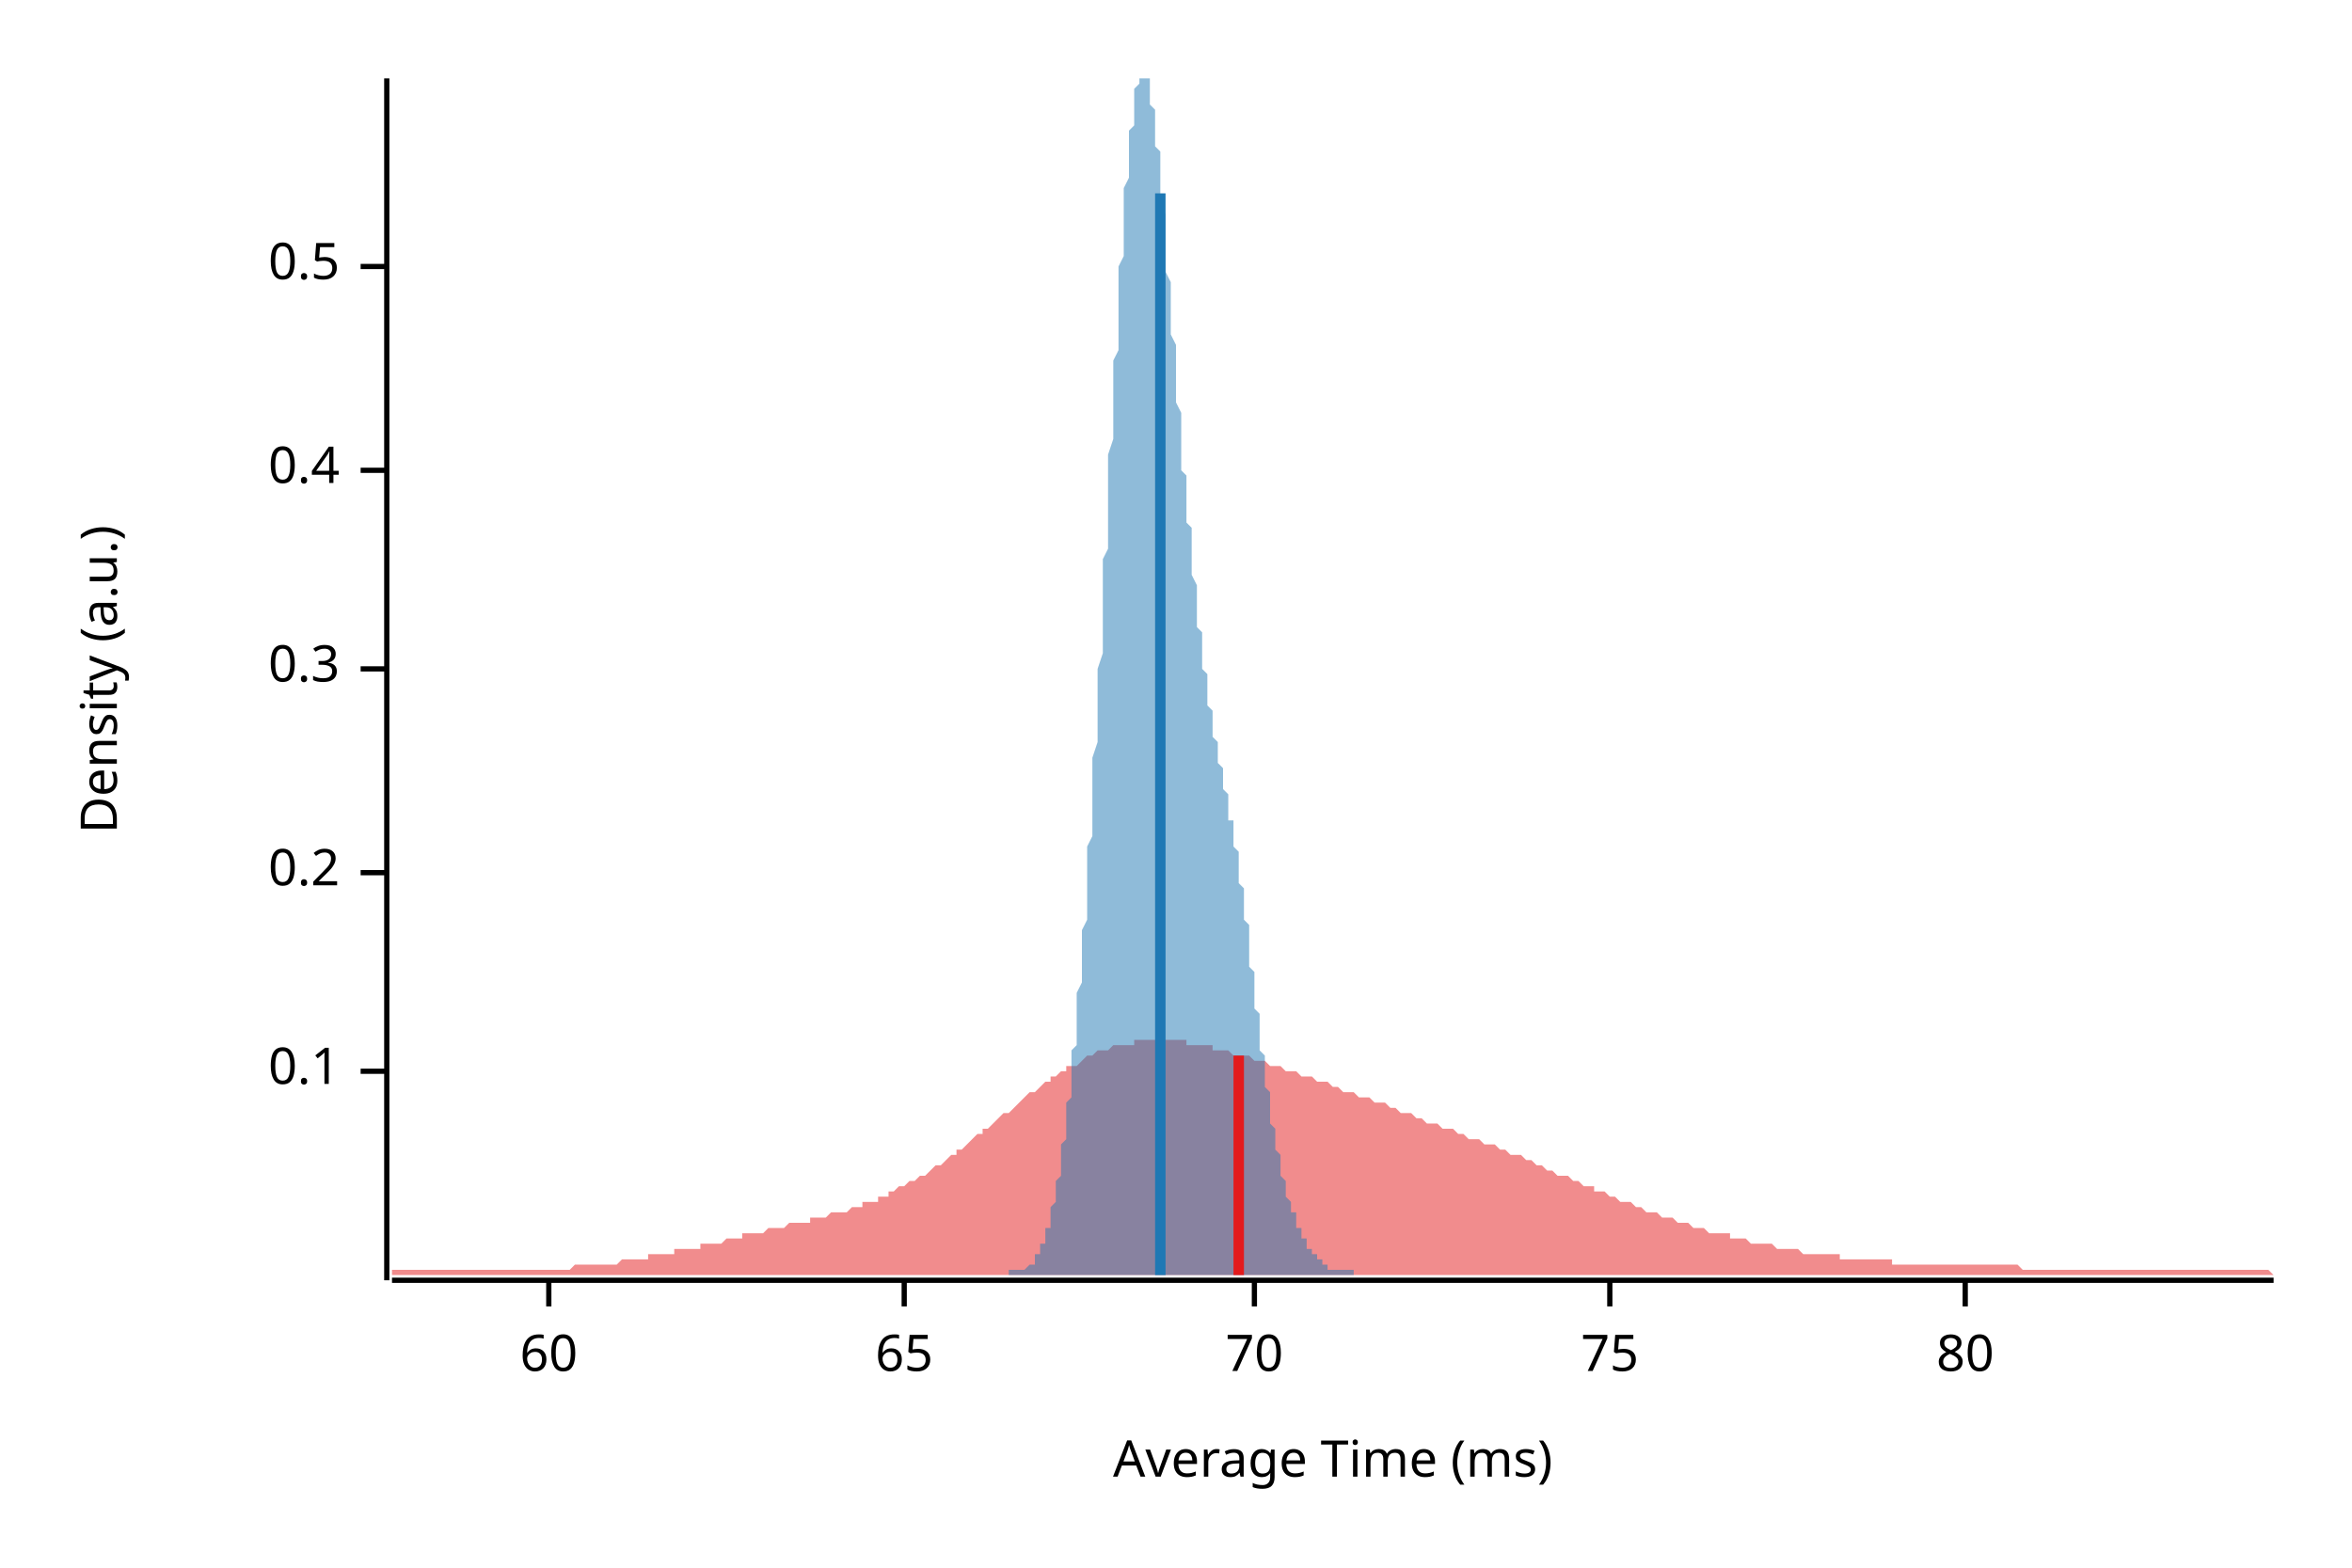
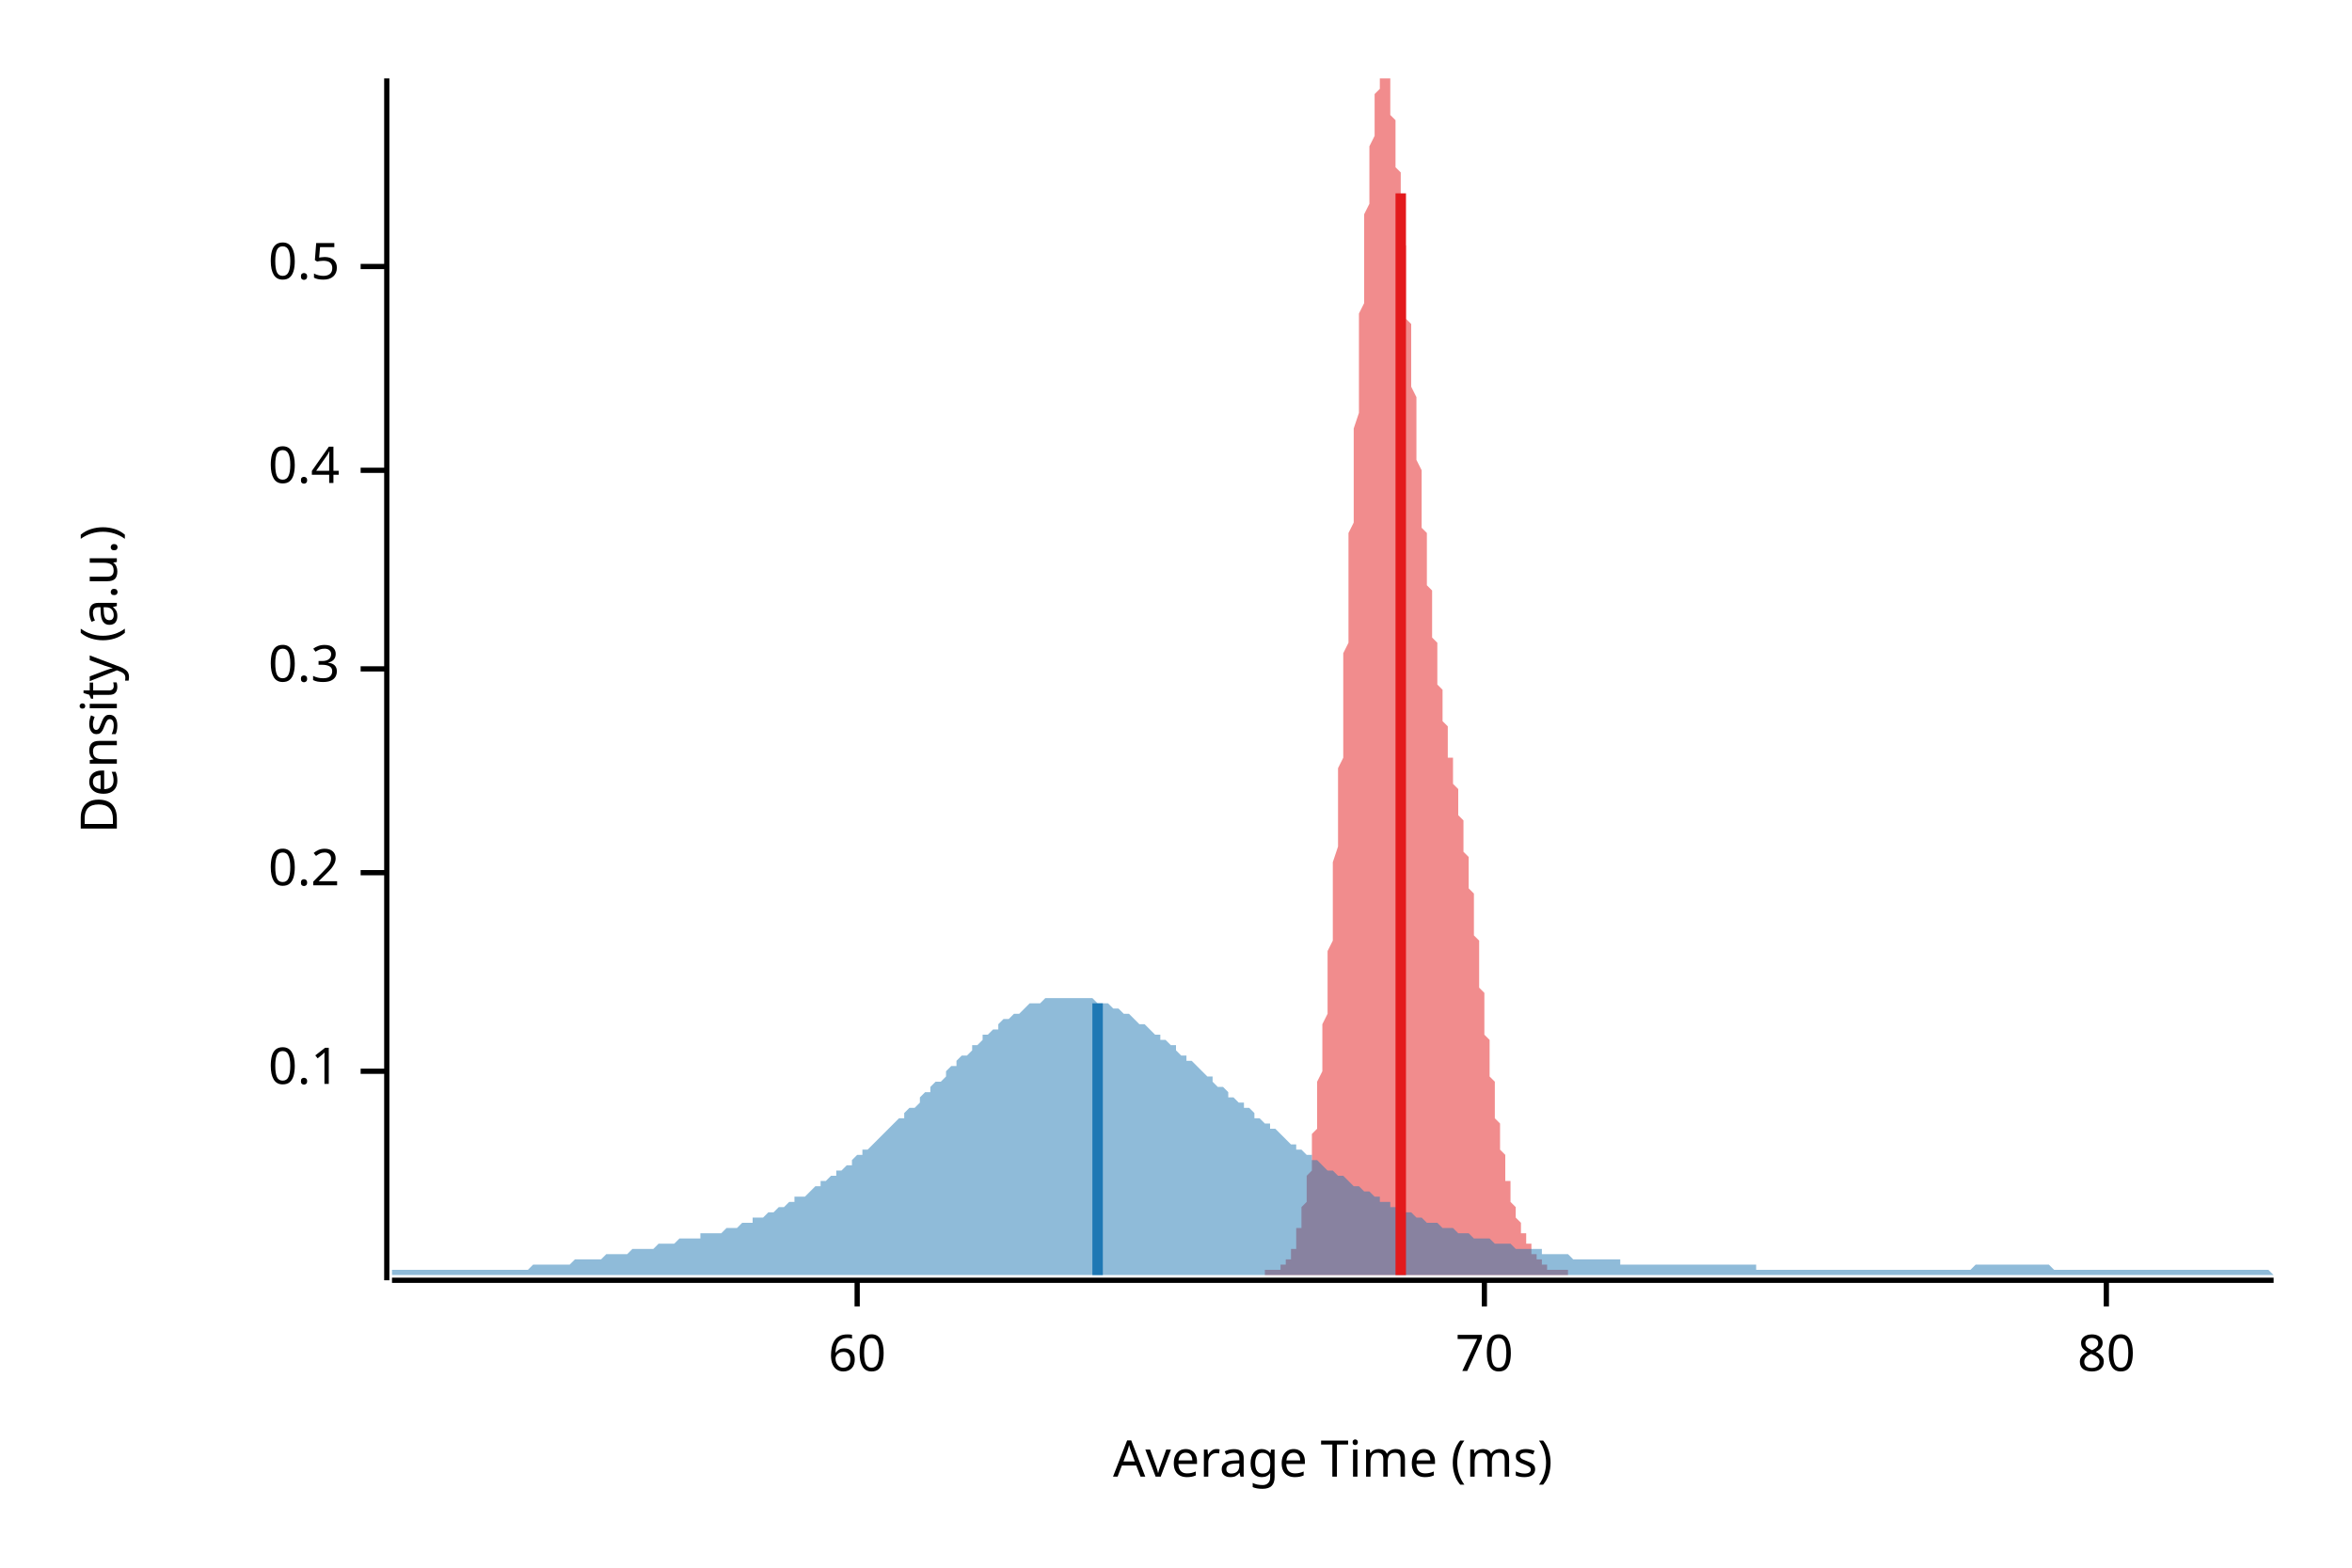
<svg xmlns="http://www.w3.org/2000/svg" width="450" height="300" viewBox="0 0 450 300">
  <text x="15" y="130" dy="0.76em" text-anchor="middle" font-family="sans-serif" font-size="9.677" opacity="1" fill="#000000" transform="rotate(270, 15, 130)">
Density (a.u.)
</text>
  <text x="255" y="285" dy="-0.5ex" text-anchor="middle" font-family="sans-serif" font-size="9.677" opacity="1" fill="#000000">
Average Time (ms)
</text>
  <polyline fill="none" opacity="1" stroke="#000000" stroke-width="1" points="74,15 74,245 " />
  <text x="65" y="205" dy="0.5ex" text-anchor="end" font-family="sans-serif" font-size="9.677" opacity="1" fill="#000000">
0.1
</text>
  <polyline fill="none" opacity="1" stroke="#000000" stroke-width="1" points="69,205 74,205 " />
  <text x="65" y="167" dy="0.5ex" text-anchor="end" font-family="sans-serif" font-size="9.677" opacity="1" fill="#000000">
0.2
</text>
  <polyline fill="none" opacity="1" stroke="#000000" stroke-width="1" points="69,167 74,167 " />
  <text x="65" y="128" dy="0.5ex" text-anchor="end" font-family="sans-serif" font-size="9.677" opacity="1" fill="#000000">
0.3
</text>
  <polyline fill="none" opacity="1" stroke="#000000" stroke-width="1" points="69,128 74,128 " />
  <text x="65" y="90" dy="0.5ex" text-anchor="end" font-family="sans-serif" font-size="9.677" opacity="1" fill="#000000">
0.4
</text>
  <polyline fill="none" opacity="1" stroke="#000000" stroke-width="1" points="69,90 74,90 " />
  <text x="65" y="51" dy="0.5ex" text-anchor="end" font-family="sans-serif" font-size="9.677" opacity="1" fill="#000000">
0.5
</text>
  <polyline fill="none" opacity="1" stroke="#000000" stroke-width="1" points="69,51 74,51 " />
  <polyline fill="none" opacity="1" stroke="#000000" stroke-width="1" points="75,245 435,245 " />
-   <text x="105" y="255" dy="0.76em" text-anchor="middle" font-family="sans-serif" font-size="9.677" opacity="1" fill="#000000">
+   <text x="164" y="255" dy="0.76em" text-anchor="middle" font-family="sans-serif" font-size="9.677" opacity="1" fill="#000000">
60
</text>
-   <polyline fill="none" opacity="1" stroke="#000000" stroke-width="1" points="105,245 105,250 " />
-   <text x="173" y="255" dy="0.76em" text-anchor="middle" font-family="sans-serif" font-size="9.677" opacity="1" fill="#000000">
- 65
- </text>
-   <polyline fill="none" opacity="1" stroke="#000000" stroke-width="1" points="173,245 173,250 " />
-   <text x="240" y="255" dy="0.76em" text-anchor="middle" font-family="sans-serif" font-size="9.677" opacity="1" fill="#000000">
+   <polyline fill="none" opacity="1" stroke="#000000" stroke-width="1" points="164,245 164,250 " />
+   <text x="284" y="255" dy="0.76em" text-anchor="middle" font-family="sans-serif" font-size="9.677" opacity="1" fill="#000000">
70
</text>
-   <polyline fill="none" opacity="1" stroke="#000000" stroke-width="1" points="240,245 240,250 " />
-   <text x="308" y="255" dy="0.76em" text-anchor="middle" font-family="sans-serif" font-size="9.677" opacity="1" fill="#000000">
- 75
- </text>
-   <polyline fill="none" opacity="1" stroke="#000000" stroke-width="1" points="308,245 308,250 " />
-   <text x="376" y="255" dy="0.76em" text-anchor="middle" font-family="sans-serif" font-size="9.677" opacity="1" fill="#000000">
+   <polyline fill="none" opacity="1" stroke="#000000" stroke-width="1" points="284,245 284,250 " />
+   <text x="403" y="255" dy="0.76em" text-anchor="middle" font-family="sans-serif" font-size="9.677" opacity="1" fill="#000000">
80
</text>
-   <polyline fill="none" opacity="1" stroke="#000000" stroke-width="1" points="376,245 376,250 " />
-   <polygon opacity="0.5" fill="#E31A1C" points="75,243 75,243 76,243 77,243 77,243 78,243 79,243 80,243 80,243 81,243 82,243 82,243 83,243 84,243 85,243 85,243 86,243 87,243 87,243 88,243 89,243 90,243 90,243 91,243 92,243 93,243 93,243 94,243 95,243 95,243 96,243 97,243 98,243 98,243 99,243 100,243 100,243 101,243 102,243 103,243 103,243 104,243 105,243 106,243 106,243 107,243 108,243 108,243 109,243 110,242 111,242 111,242 112,242 113,242 113,242 114,242 115,242 116,242 116,242 117,242 118,242 119,241 119,241 120,241 121,241 121,241 122,241 123,241 124,241 124,240 125,240 126,240 126,240 127,240 128,240 129,240 129,239 130,239 131,239 131,239 132,239 133,239 134,239 134,238 135,238 136,238 137,238 137,238 138,238 139,237 139,237 140,237 141,237 142,237 142,236 143,236 144,236 144,236 145,236 146,236 147,235 147,235 148,235 149,235 150,235 150,235 151,234 152,234 152,234 153,234 154,234 155,234 155,233 156,233 157,233 157,233 158,233 159,232 160,232 160,232 161,232 162,232 163,231 163,231 164,231 165,231 165,230 166,230 167,230 168,230 168,229 169,229 170,229 170,228 171,228 172,227 173,227 173,227 174,226 175,226 176,225 176,225 177,225 178,224 178,224 179,223 180,223 181,222 181,222 182,221 183,221 183,220 184,220 185,219 186,218 186,218 187,217 188,217 188,216 189,216 190,215 191,214 191,214 192,213 193,213 194,212 194,212 195,211 196,210 196,210 197,209 198,209 199,208 199,208 200,207 201,207 201,206 202,206 203,205 204,205 204,204 205,204 206,204 207,203 207,203 208,202 209,202 209,202 210,201 211,201 212,201 212,201 213,200 214,200 214,200 215,200 216,200 217,200 217,199 218,199 219,199 220,199 220,199 221,199 222,199 222,199 223,199 224,199 225,199 225,199 226,199 227,199 227,200 228,200 229,200 230,200 230,200 231,200 232,200 232,201 233,201 234,201 235,201 235,201 236,202 237,202 238,202 238,202 239,202 240,203 240,203 241,203 242,203 243,204 243,204 244,204 245,204 245,204 246,205 247,205 248,205 248,205 249,206 250,206 251,206 251,206 252,207 253,207 253,207 254,207 255,208 256,208 256,208 257,209 258,209 258,209 259,209 260,210 261,210 261,210 262,210 263,211 264,211 264,211 265,211 266,212 266,212 267,212 268,213 269,213 269,213 270,213 271,214 271,214 272,214 273,215 274,215 274,215 275,215 276,216 277,216 277,216 278,216 279,217 279,217 280,217 281,218 282,218 282,218 283,218 284,219 284,219 285,219 286,219 287,220 287,220 288,220 289,221 289,221 290,221 291,221 292,222 292,222 293,222 294,223 295,223 295,223 296,224 297,224 297,224 298,225 299,225 300,225 300,225 301,226 302,226 302,226 303,227 304,227 305,227 305,228 306,228 307,228 308,229 308,229 309,229 310,230 310,230 311,230 312,230 313,231 313,231 314,231 315,232 315,232 316,232 317,232 318,233 318,233 319,233 320,233 321,234 321,234 322,234 323,234 323,234 324,235 325,235 326,235 326,235 327,236 328,236 328,236 329,236 330,236 331,236 331,237 332,237 333,237 333,237 334,237 335,238 336,238 336,238 337,238 338,238 339,238 339,238 340,239 341,239 341,239 342,239 343,239 344,239 344,239 345,240 346,240 346,240 347,240 348,240 349,240 349,240 350,240 351,240 352,240 352,241 353,241 354,241 354,241 355,241 356,241 357,241 357,241 358,241 359,241 359,241 360,241 361,241 362,241 362,242 363,242 364,242 365,242 365,242 366,242 367,242 367,242 368,242 369,242 370,242 370,242 371,242 372,242 372,242 373,242 374,242 375,242 375,242 376,242 377,242 378,242 378,242 379,242 380,242 380,242 381,242 382,242 383,242 383,242 384,242 385,242 385,242 386,242 387,243 388,243 388,243 389,243 390,243 390,243 391,243 392,243 393,243 393,243 394,243 395,243 396,243 396,243 397,243 398,243 398,243 399,243 400,243 401,243 401,243 402,243 403,243 403,243 404,243 405,243 406,243 406,243 407,243 408,243 409,243 409,243 410,243 411,243 411,243 412,243 413,243 414,243 414,243 415,243 416,243 416,243 417,243 418,243 419,243 419,243 420,243 421,243 422,243 422,243 423,243 424,243 424,243 425,243 426,243 427,243 427,243 428,243 429,243 429,243 430,243 431,243 432,243 432,243 433,243 434,243 435,244 435,244 75,244 " />
-   <polygon opacity="0.5" fill="#1F78B4" points="193,243 193,243 194,243 194,243 194,243 194,243 194,243 194,243 194,243 194,243 195,243 195,243 195,243 195,243 195,243 195,243 195,243 195,243 196,243 196,243 196,243 196,243 196,243 196,243 196,243 197,242 197,242 197,242 197,242 197,242 197,242 197,242 197,242 198,242 198,241 198,241 198,241 198,241 198,241 198,240 198,240 199,240 199,240 199,239 199,239 199,239 199,239 199,238 200,238 200,238 200,237 200,237 200,236 200,236 200,235 200,235 201,235 201,234 201,234 201,233 201,232 201,232 201,231 201,231 202,230 202,229 202,229 202,228 202,227 202,226 202,226 203,225 203,224 203,223 203,222 203,221 203,221 203,220 203,219 204,218 204,217 204,216 204,215 204,214 204,212 204,211 205,210 205,209 205,208 205,207 205,205 205,204 205,203 205,201 206,200 206,199 206,197 206,196 206,194 206,193 206,191 206,190 207,188 207,187 207,185 207,183 207,182 207,180 207,178 208,176 208,174 208,172 208,171 208,169 208,167 208,165 208,162 209,160 209,158 209,156 209,154 209,152 209,149 209,147 209,145 210,142 210,140 210,138 210,135 210,133 210,130 210,128 211,125 211,123 211,120 211,118 211,115 211,113 211,110 211,107 212,105 212,102 212,100 212,97 212,94 212,92 212,89 212,87 213,84 213,82 213,79 213,77 213,74 213,72 213,69 214,67 214,64 214,62 214,60 214,58 214,55 214,53 214,51 215,49 215,47 215,45 215,43 215,41 215,39 215,37 215,36 216,34 216,32 216,31 216,29 216,28 216,26 216,25 217,24 217,23 217,22 217,20 217,19 217,19 217,18 217,17 218,16 218,16 218,15 218,15 218,15 218,15 218,15 218,15 219,15 219,15 219,15 219,15 219,15 219,15 219,15 220,15 220,15 220,16 220,17 220,17 220,18 220,19 220,20 221,21 221,22 221,23 221,24 221,25 221,26 221,28 222,29 222,30 222,32 222,33 222,35 222,36 222,38 222,39 223,41 223,42 223,44 223,46 223,47 223,49 223,51 223,52 224,54 224,56 224,57 224,59 224,61 224,62 224,64 225,66 225,67 225,69 225,71 225,72 225,74 225,76 225,77 226,79 226,80 226,82 226,84 226,85 226,87 226,88 226,90 227,91 227,93 227,94 227,95 227,97 227,98 227,100 228,101 228,102 228,104 228,105 228,106 228,108 228,109 228,110 229,112 229,113 229,114 229,115 229,117 229,118 229,119 229,120 230,121 230,122 230,123 230,124 230,125 230,127 230,128 231,129 231,130 231,130 231,131 231,132 231,133 231,134 231,135 232,136 232,137 232,137 232,138 232,139 232,140 232,140 232,141 233,142 233,143 233,143 233,144 233,145 233,145 233,146 234,147 234,147 234,148 234,148 234,149 234,150 234,150 234,151 235,152 235,152 235,153 235,154 235,154 235,155 235,156 235,157 236,157 236,158 236,159 236,160 236,160 236,161 236,162 237,163 237,164 237,165 237,166 237,166 237,167 237,168 237,169 238,170 238,171 238,172 238,173 238,174 238,175 238,176 239,177 239,178 239,179 239,180 239,182 239,183 239,184 239,185 240,186 240,187 240,188 240,189 240,190 240,191 240,192 240,193 241,194 241,195 241,197 241,198 241,199 241,200 241,201 242,202 242,203 242,204 242,205 242,206 242,206 242,207 242,208 243,209 243,210 243,211 243,212 243,213 243,214 243,214 243,215 244,216 244,217 244,217 244,218 244,219 244,220 244,220 245,221 245,222 245,222 245,223 245,223 245,224 245,225 245,225 246,226 246,226 246,227 246,227 246,228 246,228 246,229 246,229 247,230 247,230 247,231 247,231 247,231 247,232 247,232 248,232 248,233 248,233 248,234 248,234 248,234 248,234 248,235 249,235 249,235 249,236 249,236 249,236 249,236 249,237 249,237 250,237 250,237 250,238 250,238 250,238 250,238 250,239 251,239 251,239 251,239 251,239 251,240 251,240 251,240 251,240 252,240 252,240 252,241 252,241 252,241 252,241 252,241 252,241 253,241 253,241 253,242 253,242 253,242 253,242 253,242 254,242 254,242 254,242 254,242 254,242 254,242 254,243 254,243 255,243 255,243 255,243 255,243 255,243 255,243 255,243 256,243 256,243 256,243 256,243 256,243 256,243 256,243 256,243 257,243 257,243 257,243 257,243 257,243 257,243 257,243 257,243 258,243 258,243 258,243 258,243 258,243 258,243 258,243 259,243 259,244 193,244 " />
-   <polyline fill="none" opacity="1" stroke="#E31A1C" stroke-width="2" points="237,244 237,202 " />
-   <polyline fill="none" opacity="1" stroke="#1F78B4" stroke-width="2" points="222,244 222,37 " />
+   <polyline fill="none" opacity="1" stroke="#000000" stroke-width="1" points="403,245 403,250 " />
+   <polygon opacity="0.5" fill="#E31A1C" points="242,243 242,243 242,243 243,243 243,243 243,243 243,243 243,243 243,243 243,243 243,243 243,243 244,243 244,243 244,243 244,243 244,243 244,243 244,243 244,243 244,243 245,243 245,243 245,243 245,243 245,242 245,242 245,242 245,242 246,242 246,242 246,242 246,242 246,242 246,241 246,241 246,241 246,241 247,241 247,240 247,240 247,240 247,240 247,239 247,239 247,239 248,239 248,238 248,238 248,238 248,237 248,237 248,236 248,236 248,235 249,235 249,235 249,234 249,234 249,233 249,232 249,232 249,231 249,231 250,230 250,229 250,229 250,228 250,227 250,226 250,226 250,225 251,224 251,223 251,222 251,221 251,221 251,220 251,219 251,218 251,217 252,216 252,215 252,214 252,212 252,211 252,210 252,209 252,208 252,207 253,205 253,204 253,203 253,201 253,200 253,199 253,197 253,196 254,194 254,193 254,191 254,190 254,188 254,187 254,185 254,183 254,182 255,180 255,178 255,176 255,174 255,172 255,171 255,169 255,167 255,165 256,162 256,160 256,158 256,156 256,154 256,152 256,149 256,147 257,145 257,142 257,140 257,138 257,135 257,133 257,130 257,128 257,125 258,123 258,120 258,118 258,115 258,113 258,110 258,107 258,105 258,102 259,100 259,97 259,94 259,92 259,89 259,87 259,84 259,82 260,79 260,77 260,74 260,72 260,69 260,67 260,64 260,62 260,60 261,58 261,55 261,53 261,51 261,49 261,47 261,45 261,43 261,41 262,39 262,37 262,36 262,34 262,32 262,31 262,29 262,28 263,26 263,25 263,24 263,23 263,22 263,20 263,19 263,19 263,18 264,17 264,16 264,16 264,15 264,15 264,15 264,15 264,15 265,15 265,15 265,15 265,15 265,15 265,15 265,15 265,15 265,15 266,15 266,16 266,17 266,17 266,18 266,19 266,20 266,21 266,22 267,23 267,24 267,25 267,26 267,28 267,29 267,30 267,32 268,33 268,35 268,36 268,38 268,39 268,41 268,42 268,44 268,46 269,47 269,49 269,51 269,52 269,54 269,56 269,57 269,59 269,61 270,62 270,64 270,66 270,67 270,69 270,71 270,72 270,74 271,76 271,77 271,79 271,80 271,82 271,84 271,85 271,87 271,88 272,90 272,91 272,93 272,94 272,95 272,97 272,98 272,100 272,101 273,102 273,104 273,105 273,106 273,108 273,109 273,110 273,112 274,113 274,114 274,115 274,117 274,118 274,119 274,120 274,121 274,122 275,123 275,124 275,125 275,127 275,128 275,129 275,130 275,130 275,131 276,132 276,133 276,134 276,135 276,136 276,137 276,137 276,138 277,139 277,140 277,140 277,141 277,142 277,143 277,143 277,144 277,145 278,145 278,146 278,147 278,147 278,148 278,148 278,149 278,150 278,150 279,151 279,152 279,152 279,153 279,154 279,154 279,155 279,156 280,157 280,157 280,158 280,159 280,160 280,160 280,161 280,162 280,163 281,164 281,165 281,166 281,166 281,167 281,168 281,169 281,170 282,171 282,172 282,173 282,174 282,175 282,176 282,177 282,178 282,179 283,180 283,182 283,183 283,184 283,185 283,186 283,187 283,188 283,189 284,190 284,191 284,192 284,193 284,194 284,195 284,197 284,198 285,199 285,200 285,201 285,202 285,203 285,204 285,205 285,206 285,206 286,207 286,208 286,209 286,210 286,211 286,212 286,213 286,214 286,214 287,215 287,216 287,217 287,217 287,218 287,219 287,220 287,220 288,221 288,222 288,222 288,223 288,223 288,224 288,225 288,225 288,226 289,226 289,227 289,227 289,228 289,228 289,229 289,229 289,230 289,230 290,231 290,231 290,231 290,232 290,232 290,232 290,233 290,233 291,234 291,234 291,234 291,234 291,235 291,235 291,235 291,236 291,236 292,236 292,236 292,237 292,237 292,237 292,237 292,238 292,238 292,238 293,238 293,239 293,239 293,239 293,239 293,239 293,240 293,240 294,240 294,240 294,240 294,240 294,241 294,241 294,241 294,241 294,241 295,241 295,241 295,241 295,242 295,242 295,242 295,242 295,242 295,242 296,242 296,242 296,242 296,242 296,242 296,243 296,243 296,243 297,243 297,243 297,243 297,243 297,243 297,243 297,243 297,243 297,243 298,243 298,243 298,243 298,243 298,243 298,243 298,243 298,243 298,243 299,243 299,243 299,243 299,243 299,243 299,243 299,243 299,243 300,243 300,243 300,243 300,243 300,244 242,244 " />
+   <polygon opacity="0.5" fill="#1F78B4" points="75,243 75,243 76,243 77,243 77,243 78,243 79,243 80,243 80,243 81,243 82,243 82,243 83,243 84,243 85,243 85,243 86,243 87,243 87,243 88,243 89,243 90,243 90,243 91,243 92,243 93,243 93,243 94,243 95,243 95,243 96,243 97,243 98,243 98,243 99,243 100,243 100,243 101,243 102,242 103,242 103,242 104,242 105,242 106,242 106,242 107,242 108,242 108,242 109,242 110,241 111,241 111,241 112,241 113,241 113,241 114,241 115,241 116,240 116,240 117,240 118,240 119,240 119,240 120,240 121,239 121,239 122,239 123,239 124,239 124,239 125,239 126,238 126,238 127,238 128,238 129,238 129,238 130,237 131,237 131,237 132,237 133,237 134,237 134,236 135,236 136,236 137,236 137,236 138,236 139,235 139,235 140,235 141,235 142,234 142,234 143,234 144,234 144,233 145,233 146,233 147,232 147,232 148,232 149,231 150,231 150,231 151,230 152,230 152,229 153,229 154,229 155,228 155,228 156,227 157,227 157,226 158,226 159,225 160,225 160,224 161,224 162,223 163,223 163,222 164,221 165,221 165,220 166,220 167,219 168,218 168,218 169,217 170,216 170,216 171,215 172,214 173,214 173,213 174,212 175,212 176,211 176,210 177,209 178,209 178,208 179,207 180,207 181,206 181,205 182,204 183,204 183,203 184,202 185,202 186,201 186,200 187,200 188,199 188,198 189,198 190,197 191,197 191,196 192,195 193,195 194,194 194,194 195,194 196,193 196,193 197,192 198,192 199,192 199,192 200,191 201,191 201,191 202,191 203,191 204,191 204,191 205,191 206,191 207,191 207,191 208,191 209,191 209,191 210,192 211,192 212,192 212,192 213,193 214,193 214,193 215,194 216,194 217,195 217,195 218,196 219,196 220,197 220,197 221,198 222,198 222,199 223,199 224,200 225,200 225,201 226,202 227,202 227,203 228,203 229,204 230,205 230,205 231,206 232,206 232,207 233,208 234,208 235,209 235,210 236,210 237,211 238,211 238,212 239,212 240,213 240,214 241,214 242,215 243,215 243,216 244,216 245,217 245,217 246,218 247,219 248,219 248,220 249,220 250,221 251,221 251,222 252,222 253,223 253,223 254,224 255,224 256,225 256,225 257,225 258,226 258,226 259,227 260,227 261,228 261,228 262,228 263,229 264,229 264,230 265,230 266,230 266,231 267,231 268,231 269,232 269,232 270,232 271,233 271,233 272,233 273,234 274,234 274,234 275,234 276,235 277,235 277,235 278,235 279,236 279,236 280,236 281,236 282,237 282,237 283,237 284,237 284,237 285,237 286,238 287,238 287,238 288,238 289,238 289,238 290,239 291,239 292,239 292,239 293,239 294,239 295,239 295,240 296,240 297,240 297,240 298,240 299,240 300,240 300,240 301,241 302,241 302,241 303,241 304,241 305,241 305,241 306,241 307,241 308,241 308,241 309,241 310,241 310,242 311,242 312,242 313,242 313,242 314,242 315,242 315,242 316,242 317,242 318,242 318,242 319,242 320,242 321,242 321,242 322,242 323,242 323,242 324,242 325,242 326,242 326,242 327,242 328,242 328,242 329,242 330,242 331,242 331,242 332,242 333,242 333,242 334,242 335,242 336,242 336,243 337,243 338,243 339,243 339,243 340,243 341,243 341,243 342,243 343,243 344,243 344,243 345,243 346,243 346,243 347,243 348,243 349,243 349,243 350,243 351,243 352,243 352,243 353,243 354,243 354,243 355,243 356,243 357,243 357,243 358,243 359,243 359,243 360,243 361,243 362,243 362,243 363,243 364,243 365,243 365,243 366,243 367,243 367,243 368,243 369,243 370,243 370,243 371,243 372,243 372,243 373,243 374,243 375,243 375,243 376,243 377,243 378,242 378,242 379,242 380,242 380,242 381,242 382,242 383,242 383,242 384,242 385,242 385,242 386,242 387,242 388,242 388,242 389,242 390,242 390,242 391,242 392,242 393,243 393,243 394,243 395,243 396,243 396,243 397,243 398,243 398,243 399,243 400,243 401,243 401,243 402,243 403,243 403,243 404,243 405,243 406,243 406,243 407,243 408,243 409,243 409,243 410,243 411,243 411,243 412,243 413,243 414,243 414,243 415,243 416,243 416,243 417,243 418,243 419,243 419,243 420,243 421,243 422,243 422,243 423,243 424,243 424,243 425,243 426,243 427,243 427,243 428,243 429,243 429,243 430,243 431,243 432,243 432,243 433,243 434,243 435,244 435,244 75,244 " />
+   <polyline fill="none" opacity="1" stroke="#E31A1C" stroke-width="2" points="268,244 268,37 " />
+   <polyline fill="none" opacity="1" stroke="#1F78B4" stroke-width="2" points="210,244 210,192 " />
</svg>
